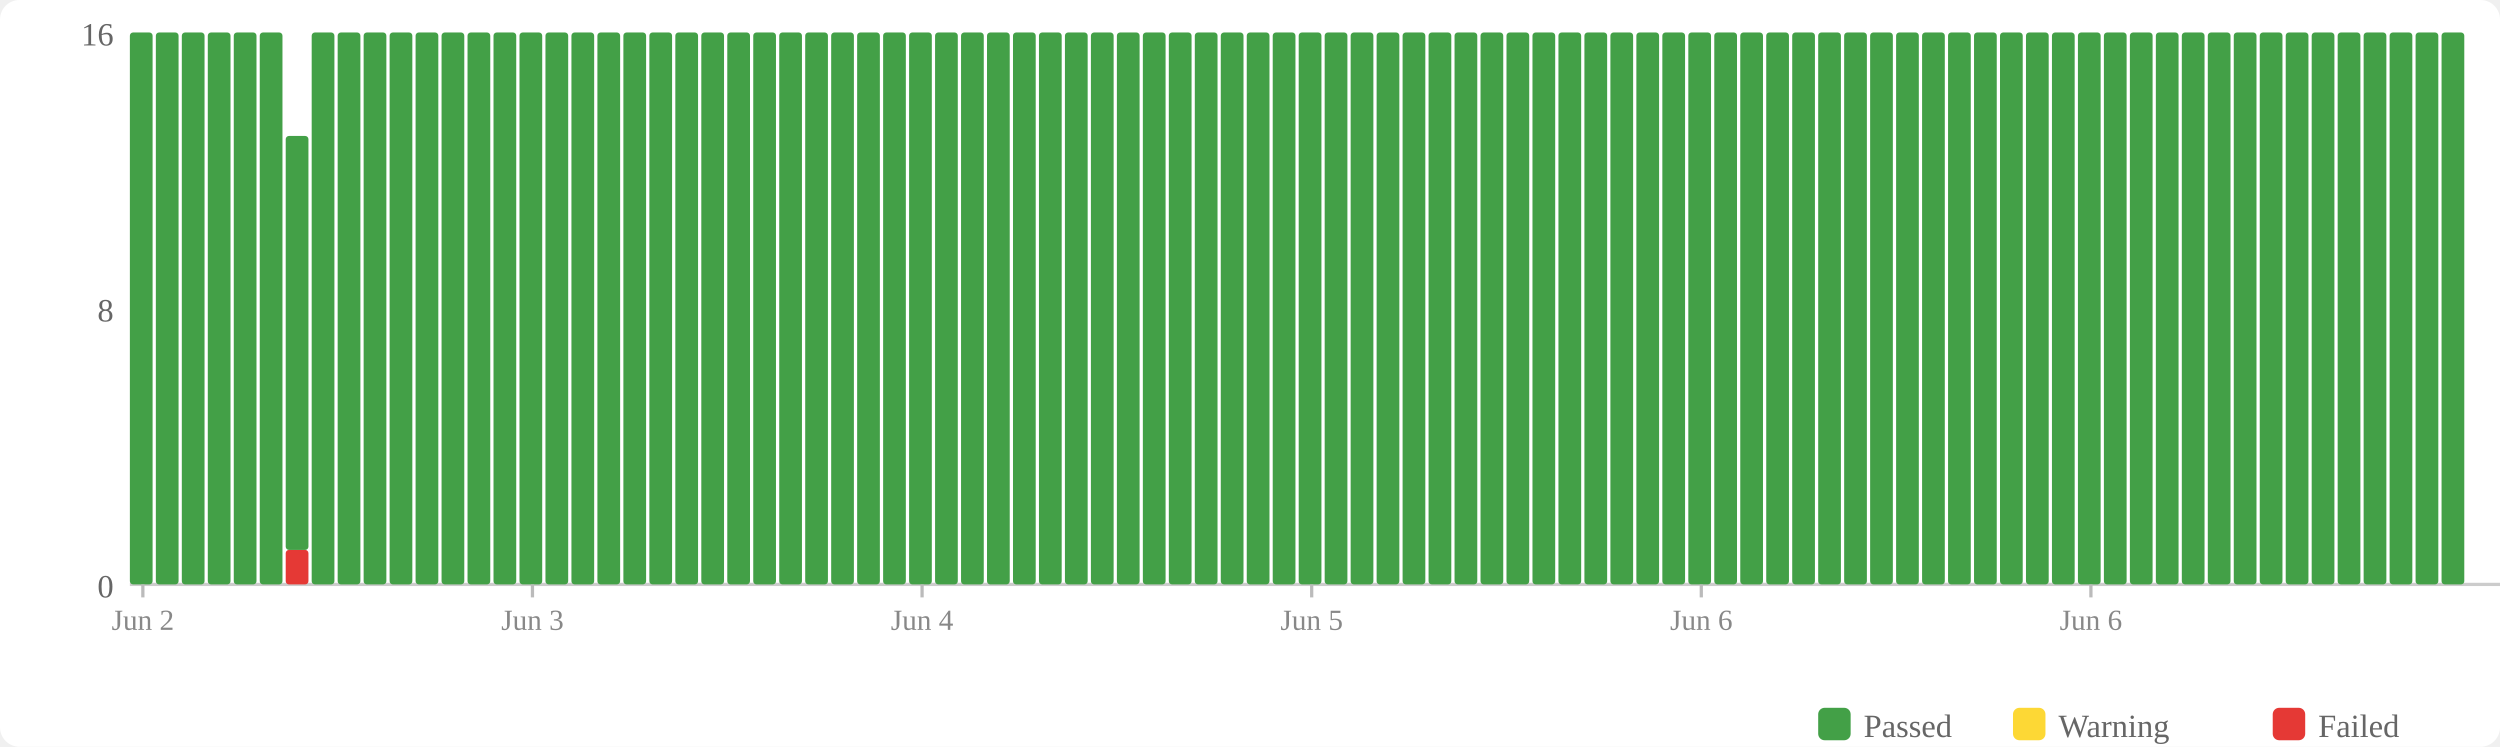
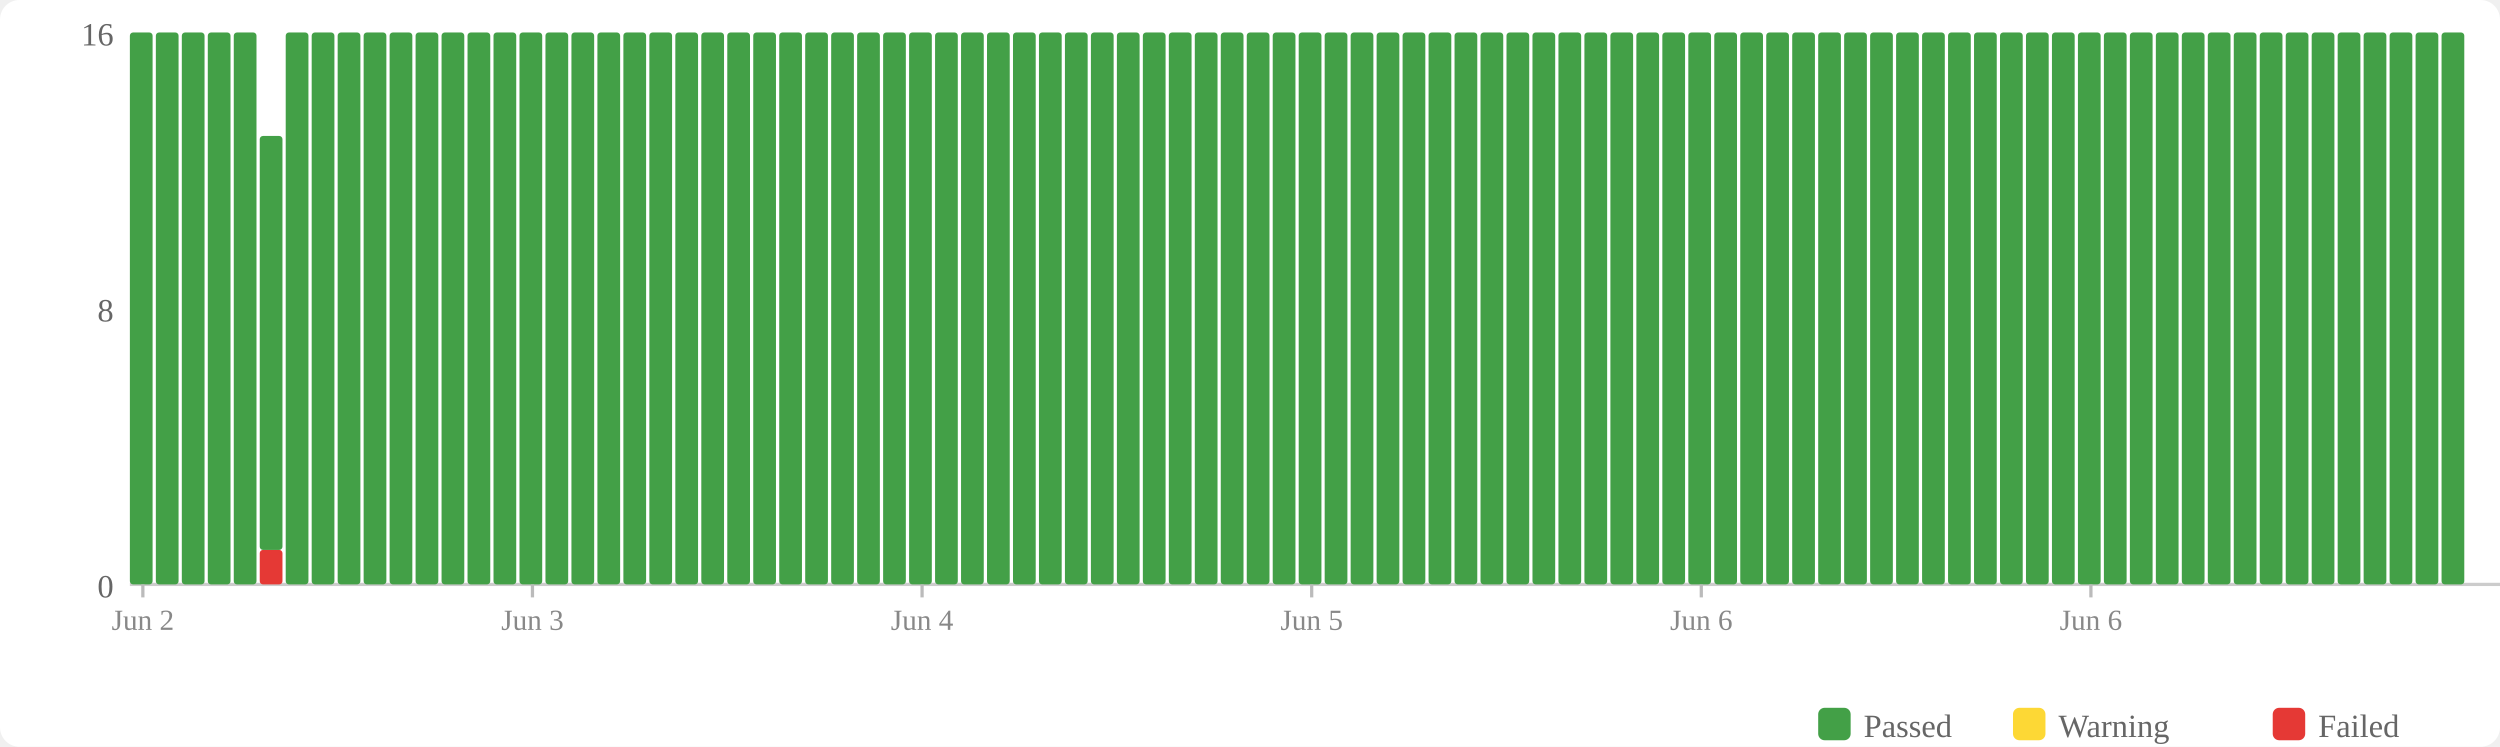
<svg xmlns="http://www.w3.org/2000/svg" width="770" height="230" viewBox="0 0 770 230">
  <rect width="770" height="230" fill="#fff" rx="6" />
  <rect x="560" y="218" width="10" height="10" fill="#43a047" rx="2" />
  <text x="574" y="227" font-size="10" fill="#666">Passed</text>
  <rect x="620" y="218" width="10" height="10" fill="#fdd835" rx="2" />
  <text x="634" y="227" font-size="10" fill="#666">Warning</text>
  <rect x="700" y="218" width="10" height="10" fill="#e53935" rx="2" />
  <text x="714" y="227" font-size="10" fill="#666">Failed</text>
  <text x="35" y="184" text-anchor="end" font-size="10" fill="#666">0</text>
  <text x="35" y="99" text-anchor="end" font-size="10" fill="#666">8</text>
  <text x="35" y="14" text-anchor="end" font-size="10" fill="#666">16</text>
  <line x1="40" y1="180" x2="770" y2="180" stroke="#ccc" stroke-width="1" />
  <rect x="40" y="10" width="7" height="170" fill="#43a047" rx="1" />
  <rect x="48" y="10" width="7" height="170" fill="#43a047" rx="1" />
  <rect x="56" y="10" width="7" height="170" fill="#43a047" rx="1" />
  <rect x="64" y="10" width="7" height="170" fill="#43a047" rx="1" />
  <rect x="72" y="10" width="7" height="170" fill="#43a047" rx="1" />
-   <rect x="80" y="10" width="7" height="170" fill="#43a047" rx="1" />
-   <rect x="88" y="169.375" width="7" height="10.625" fill="#e53935" rx="1" />
-   <rect x="88" y="41.875" width="7" height="127.5" fill="#43a047" rx="1" />
+   <rect x="80" y="169.375" width="7" height="10.625" fill="#e53935" rx="1" />
+   <rect x="80" y="41.875" width="7" height="127.5" fill="#43a047" rx="1" />
+   <rect x="88" y="10" width="7" height="170" fill="#43a047" rx="1" />
  <rect x="96" y="10" width="7" height="170" fill="#43a047" rx="1" />
  <rect x="104" y="10" width="7" height="170" fill="#43a047" rx="1" />
  <rect x="112" y="10" width="7" height="170" fill="#43a047" rx="1" />
  <rect x="120" y="10" width="7" height="170" fill="#43a047" rx="1" />
  <rect x="128" y="10" width="7" height="170" fill="#43a047" rx="1" />
  <rect x="136" y="10" width="7" height="170" fill="#43a047" rx="1" />
  <rect x="144" y="10" width="7" height="170" fill="#43a047" rx="1" />
  <rect x="152" y="10" width="7" height="170" fill="#43a047" rx="1" />
  <rect x="160" y="10" width="7" height="170" fill="#43a047" rx="1" />
  <rect x="168" y="10" width="7" height="170" fill="#43a047" rx="1" />
  <rect x="176" y="10" width="7" height="170" fill="#43a047" rx="1" />
  <rect x="184" y="10" width="7" height="170" fill="#43a047" rx="1" />
  <rect x="192" y="10" width="7" height="170" fill="#43a047" rx="1" />
  <rect x="200" y="10" width="7" height="170" fill="#43a047" rx="1" />
  <rect x="208" y="10" width="7" height="170" fill="#43a047" rx="1" />
  <rect x="216" y="10" width="7" height="170" fill="#43a047" rx="1" />
  <rect x="224" y="10" width="7" height="170" fill="#43a047" rx="1" />
  <rect x="232" y="10" width="7" height="170" fill="#43a047" rx="1" />
  <rect x="240" y="10" width="7" height="170" fill="#43a047" rx="1" />
  <rect x="248" y="10" width="7" height="170" fill="#43a047" rx="1" />
  <rect x="256" y="10" width="7" height="170" fill="#43a047" rx="1" />
  <rect x="264" y="10" width="7" height="170" fill="#43a047" rx="1" />
  <rect x="272" y="10" width="7" height="170" fill="#43a047" rx="1" />
  <rect x="280" y="10" width="7" height="170" fill="#43a047" rx="1" />
  <rect x="288" y="10" width="7" height="170" fill="#43a047" rx="1" />
  <rect x="296" y="10" width="7" height="170" fill="#43a047" rx="1" />
  <rect x="304" y="10" width="7" height="170" fill="#43a047" rx="1" />
  <rect x="312" y="10" width="7" height="170" fill="#43a047" rx="1" />
  <rect x="320" y="10" width="7" height="170" fill="#43a047" rx="1" />
  <rect x="328" y="10" width="7" height="170" fill="#43a047" rx="1" />
  <rect x="336" y="10" width="7" height="170" fill="#43a047" rx="1" />
  <rect x="344" y="10" width="7" height="170" fill="#43a047" rx="1" />
  <rect x="352" y="10" width="7" height="170" fill="#43a047" rx="1" />
  <rect x="360" y="10" width="7" height="170" fill="#43a047" rx="1" />
  <rect x="368" y="10" width="7" height="170" fill="#43a047" rx="1" />
  <rect x="376" y="10" width="7" height="170" fill="#43a047" rx="1" />
  <rect x="384" y="10" width="7" height="170" fill="#43a047" rx="1" />
  <rect x="392" y="10" width="7" height="170" fill="#43a047" rx="1" />
  <rect x="400" y="10" width="7" height="170" fill="#43a047" rx="1" />
  <rect x="408" y="10" width="7" height="170" fill="#43a047" rx="1" />
  <rect x="416" y="10" width="7" height="170" fill="#43a047" rx="1" />
  <rect x="424" y="10" width="7" height="170" fill="#43a047" rx="1" />
  <rect x="432" y="10" width="7" height="170" fill="#43a047" rx="1" />
  <rect x="440" y="10" width="7" height="170" fill="#43a047" rx="1" />
  <rect x="448" y="10" width="7" height="170" fill="#43a047" rx="1" />
  <rect x="456" y="10" width="7" height="170" fill="#43a047" rx="1" />
  <rect x="464" y="10" width="7" height="170" fill="#43a047" rx="1" />
  <rect x="472" y="10" width="7" height="170" fill="#43a047" rx="1" />
  <rect x="480" y="10" width="7" height="170" fill="#43a047" rx="1" />
  <rect x="488" y="10" width="7" height="170" fill="#43a047" rx="1" />
  <rect x="496" y="10" width="7" height="170" fill="#43a047" rx="1" />
  <rect x="504" y="10" width="7" height="170" fill="#43a047" rx="1" />
  <rect x="512" y="10" width="7" height="170" fill="#43a047" rx="1" />
  <rect x="520" y="10" width="7" height="170" fill="#43a047" rx="1" />
  <rect x="528" y="10" width="7" height="170" fill="#43a047" rx="1" />
  <rect x="536" y="10" width="7" height="170" fill="#43a047" rx="1" />
  <rect x="544" y="10" width="7" height="170" fill="#43a047" rx="1" />
  <rect x="552" y="10" width="7" height="170" fill="#43a047" rx="1" />
  <rect x="560" y="10" width="7" height="170" fill="#43a047" rx="1" />
  <rect x="568" y="10" width="7" height="170" fill="#43a047" rx="1" />
  <rect x="576" y="10" width="7" height="170" fill="#43a047" rx="1" />
  <rect x="584" y="10" width="7" height="170" fill="#43a047" rx="1" />
  <rect x="592" y="10" width="7" height="170" fill="#43a047" rx="1" />
  <rect x="600" y="10" width="7" height="170" fill="#43a047" rx="1" />
  <rect x="608" y="10" width="7" height="170" fill="#43a047" rx="1" />
  <rect x="616" y="10" width="7" height="170" fill="#43a047" rx="1" />
  <rect x="624" y="10" width="7" height="170" fill="#43a047" rx="1" />
  <rect x="632" y="10" width="7" height="170" fill="#43a047" rx="1" />
  <rect x="640" y="10" width="7" height="170" fill="#43a047" rx="1" />
  <rect x="648" y="10" width="7" height="170" fill="#43a047" rx="1" />
  <rect x="656" y="10" width="7" height="170" fill="#43a047" rx="1" />
  <rect x="664" y="10" width="7" height="170" fill="#43a047" rx="1" />
  <rect x="672" y="10" width="7" height="170" fill="#43a047" rx="1" />
  <rect x="680" y="10" width="7" height="170" fill="#43a047" rx="1" />
  <rect x="688" y="10" width="7" height="170" fill="#43a047" rx="1" />
  <rect x="696" y="10" width="7" height="170" fill="#43a047" rx="1" />
  <rect x="704" y="10" width="7" height="170" fill="#43a047" rx="1" />
  <rect x="712" y="10" width="7" height="170" fill="#43a047" rx="1" />
  <rect x="720" y="10" width="7" height="170" fill="#43a047" rx="1" />
  <rect x="728" y="10" width="7" height="170" fill="#43a047" rx="1" />
  <rect x="736" y="10" width="7" height="170" fill="#43a047" rx="1" />
  <rect x="744" y="10" width="7" height="170" fill="#43a047" rx="1" />
  <rect x="752" y="10" width="7" height="170" fill="#43a047" rx="1" />
  <line x1="44.0" y1="180" x2="44.0" y2="184" stroke="#bbb" stroke-width="1" />
  <text x="44.0" y="194" text-anchor="middle" font-size="9" fill="#888">Jun 2</text>
  <line x1="164.0" y1="180" x2="164.0" y2="184" stroke="#bbb" stroke-width="1" />
  <text x="164.0" y="194" text-anchor="middle" font-size="9" fill="#888">Jun 3</text>
  <line x1="284.0" y1="180" x2="284.0" y2="184" stroke="#bbb" stroke-width="1" />
  <text x="284.0" y="194" text-anchor="middle" font-size="9" fill="#888">Jun 4</text>
  <line x1="404.0" y1="180" x2="404.0" y2="184" stroke="#bbb" stroke-width="1" />
  <text x="404.0" y="194" text-anchor="middle" font-size="9" fill="#888">Jun 5</text>
  <line x1="524.0" y1="180" x2="524.0" y2="184" stroke="#bbb" stroke-width="1" />
  <text x="524.0" y="194" text-anchor="middle" font-size="9" fill="#888">Jun 6</text>
  <line x1="644.0" y1="180" x2="644.0" y2="184" stroke="#bbb" stroke-width="1" />
  <text x="644.0" y="194" text-anchor="middle" font-size="9" fill="#888">Jun 6</text>
</svg>
